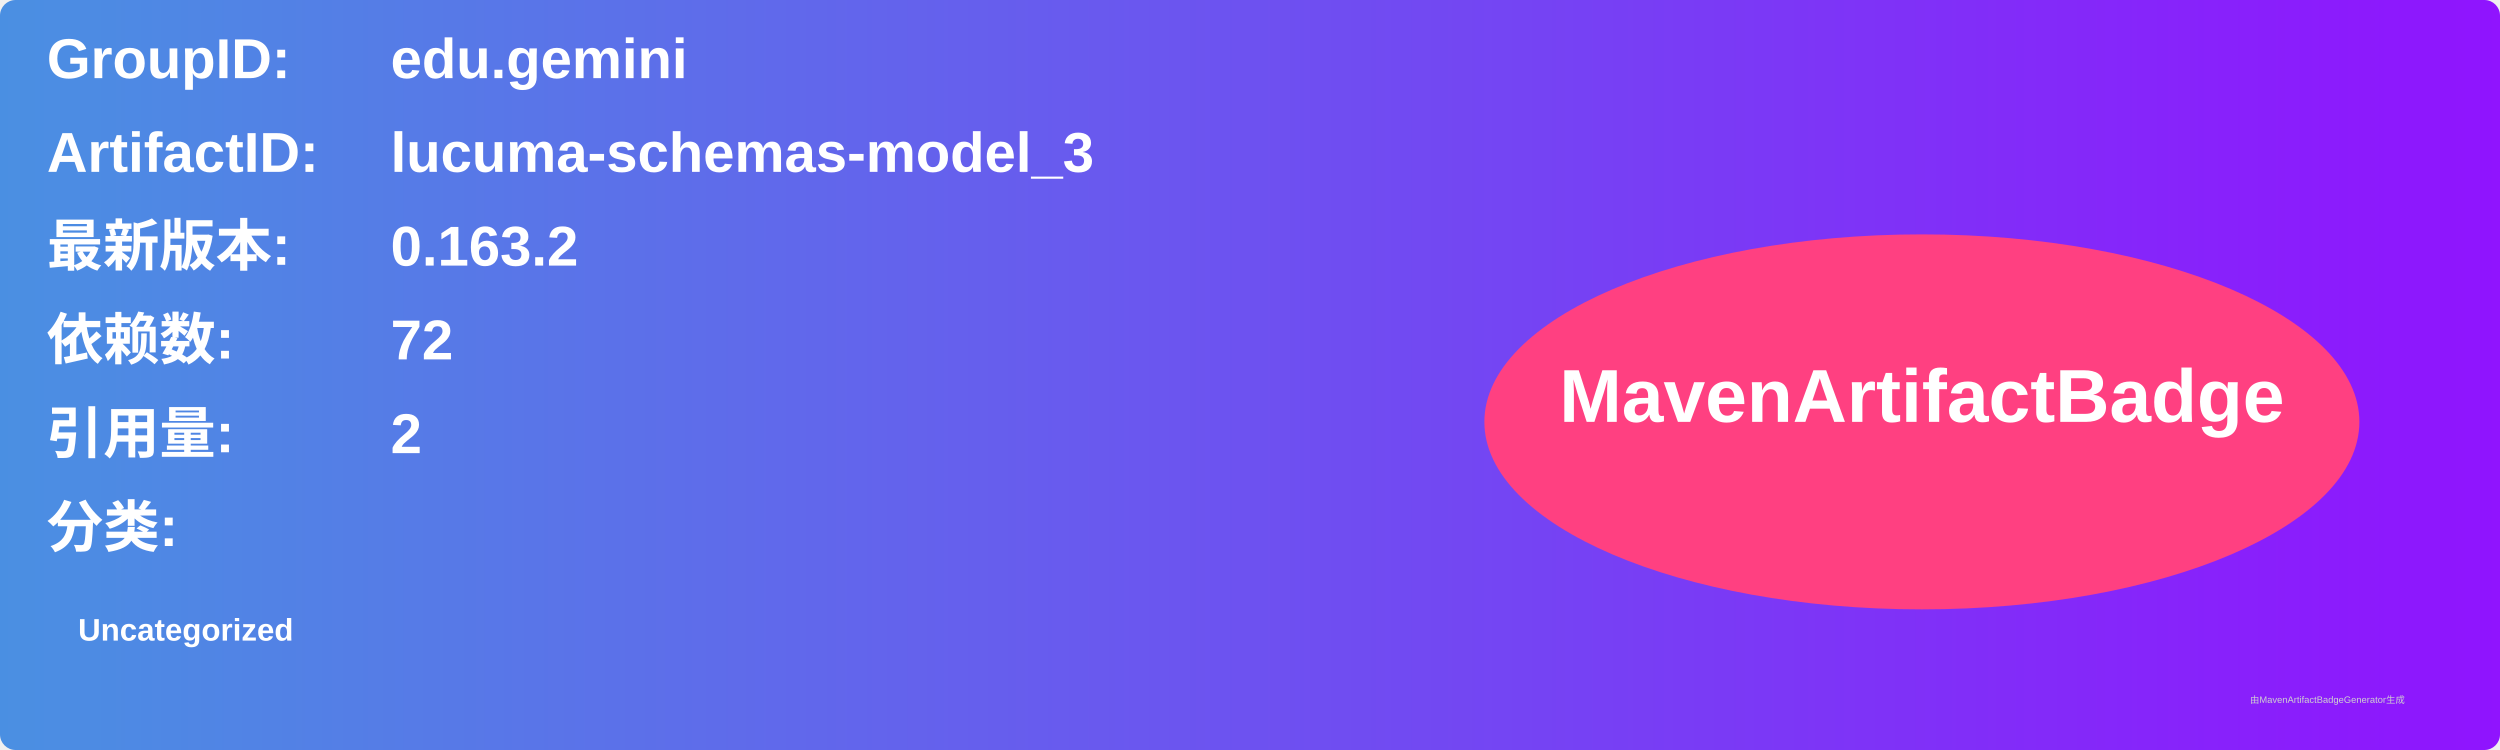
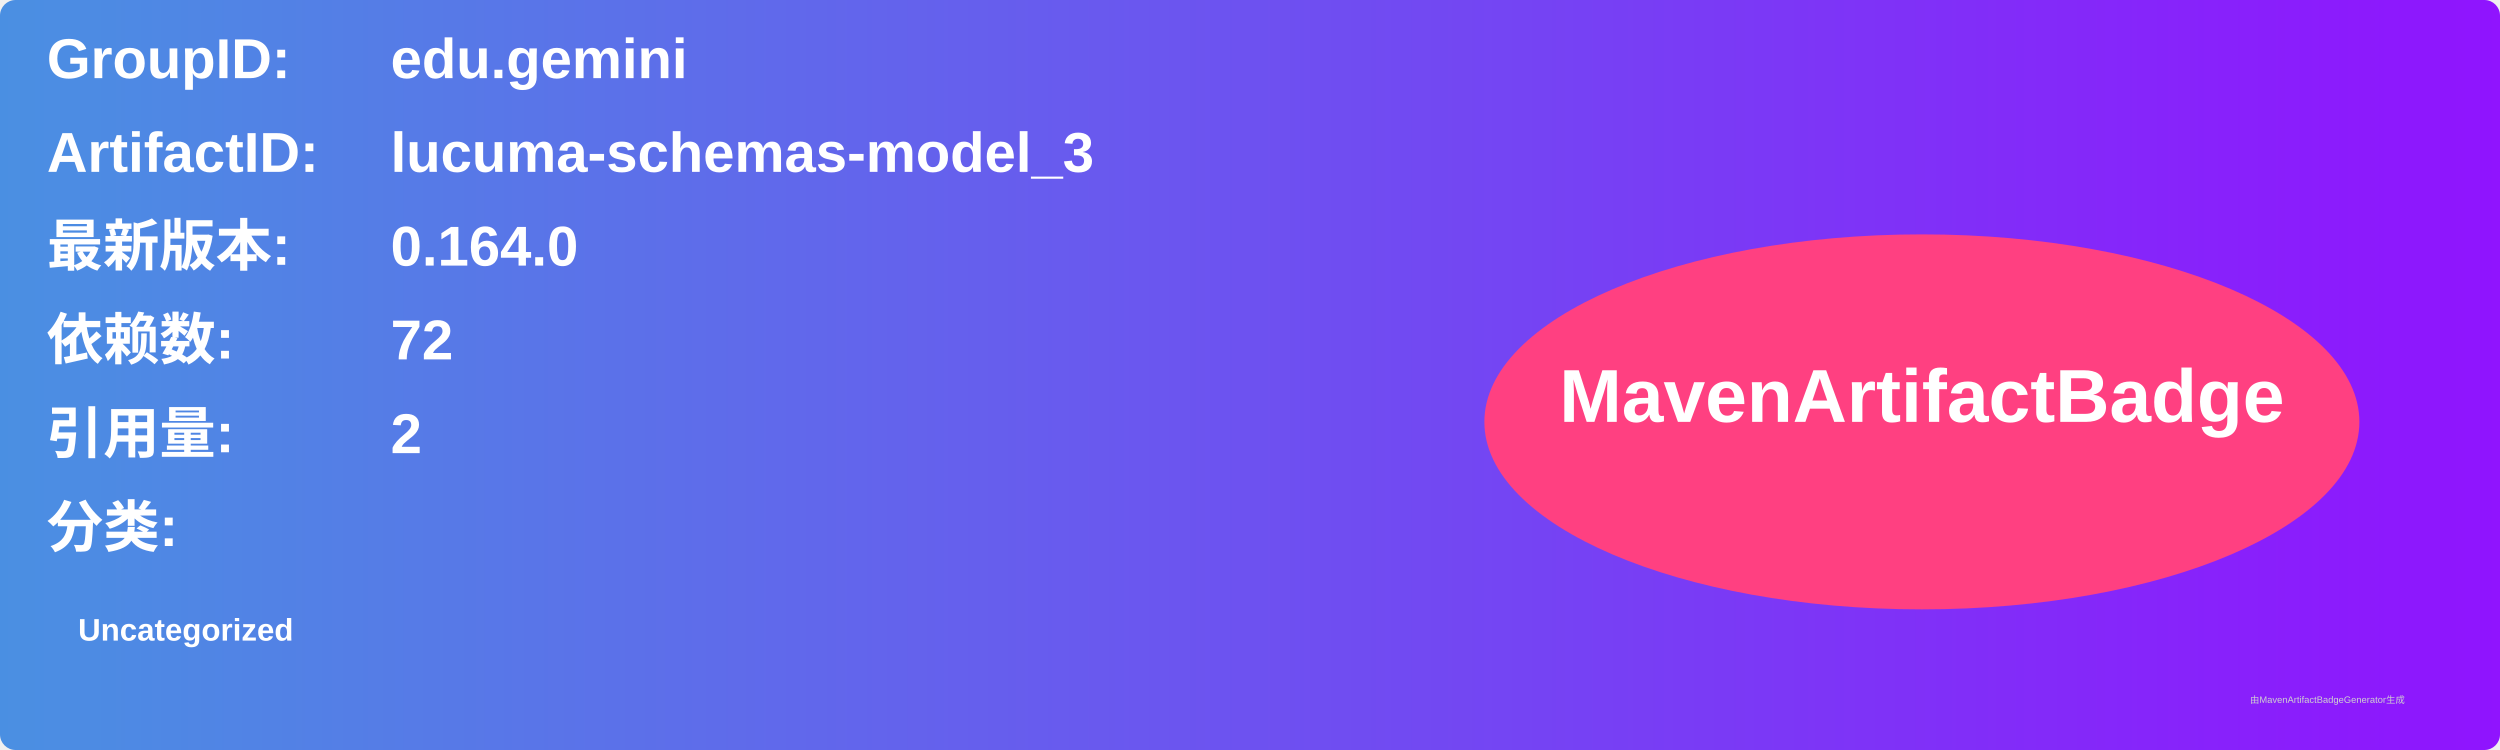
<svg xmlns="http://www.w3.org/2000/svg" width="800" height="240" viewBox="0 0 800 240">
  <linearGradient id="grad" x1="0%" y1="0%" x2="100%" y2="0%">
    <stop offset="0%" stop-color="#4a90e2" />
    <stop offset="100%" stop-color="#9013fe" />
  </linearGradient>
  <rect width="100%" height="100%" rx="5" ry="5" fill="url(#grad)" />
  <g transform="translate(15, 15)">
    <text x="0" y="10" font-family="Arial" font-size="18" fill="white" font-weight="bold" width="260">GroupID:</text>
    <text x="110" y="10" font-family="Arial" font-size="18" fill="white" font-weight="bold" width="460">edu.gemini</text>
    <text x="0" y="40" font-family="Arial" font-size="18" fill="white" font-weight="bold" width="260">ArtifactID:</text>
    <text x="110" y="40" font-family="Arial" font-size="18" fill="white" font-weight="bold" width="460">lucuma-schemas-model_3</text>
    <text x="0" y="70" font-family="Arial" font-size="18" fill="white" font-weight="bold">最新版本:</text>
    <text x="110" y="70" font-family="Arial" font-size="18" fill="white" font-weight="bold">
-       <tspan font-weight="bold">0.163.2</tspan>
+       <tspan font-weight="bold">0.164.0</tspan>
    </text>
    <text x="0" y="100" font-family="Arial" font-size="18" fill="white" font-weight="bold">依赖数: </text>
    <text x="110" y="100" font-family="Arial" font-size="18" fill="white">
      <tspan font-weight="bold">72</tspan>
    </text>
    <text x="0" y="130" font-family="Arial" font-size="18" fill="white" font-weight="bold">引用量: </text>
    <text x="110" y="130" font-family="Arial" font-size="18" fill="white">
      <tspan font-weight="bold">2</tspan>
    </text>
    <text x="0" y="160" font-family="Arial" font-size="18" fill="white" font-weight="bold">分类:</text>
    <text x="10" y="190" font-family="Arial" font-size="10" fill="white">
      <tspan font-weight="bold">Uncategorized</tspan>
    </text>
    <ellipse cx="600" cy="120" rx="140" ry="60" fill="#ff4081" />
    <text x="600" y="120" text-anchor="middle" font-family="Arial" font-size="24" fill="white" font-weight="bold">MavenArtifactBadge</text>
  </g>
  <text x="720" y="225" font-family="Arial" font-size="3" fill="#d0d0d0">由MavenArtifactBadgeGenerator生成</text>
</svg>
